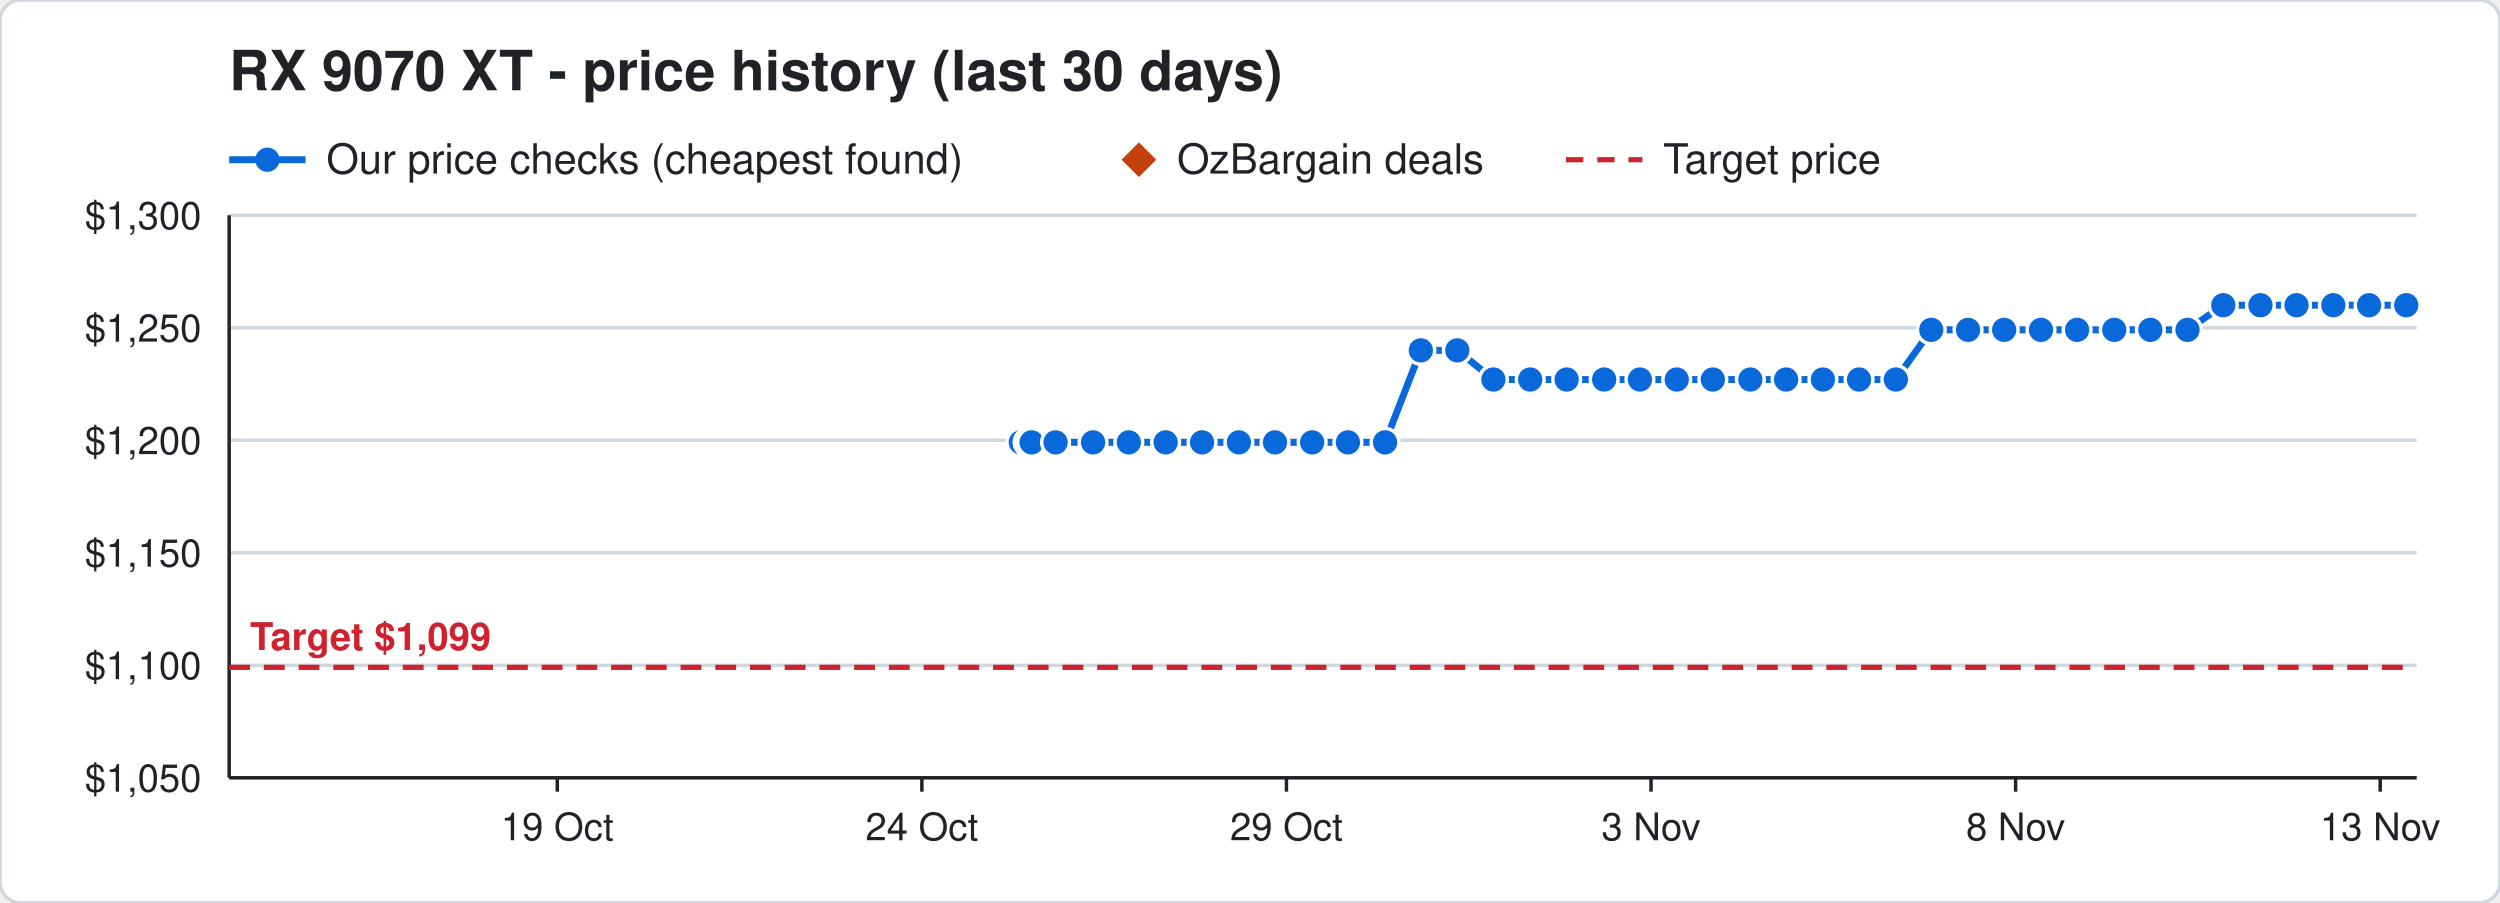
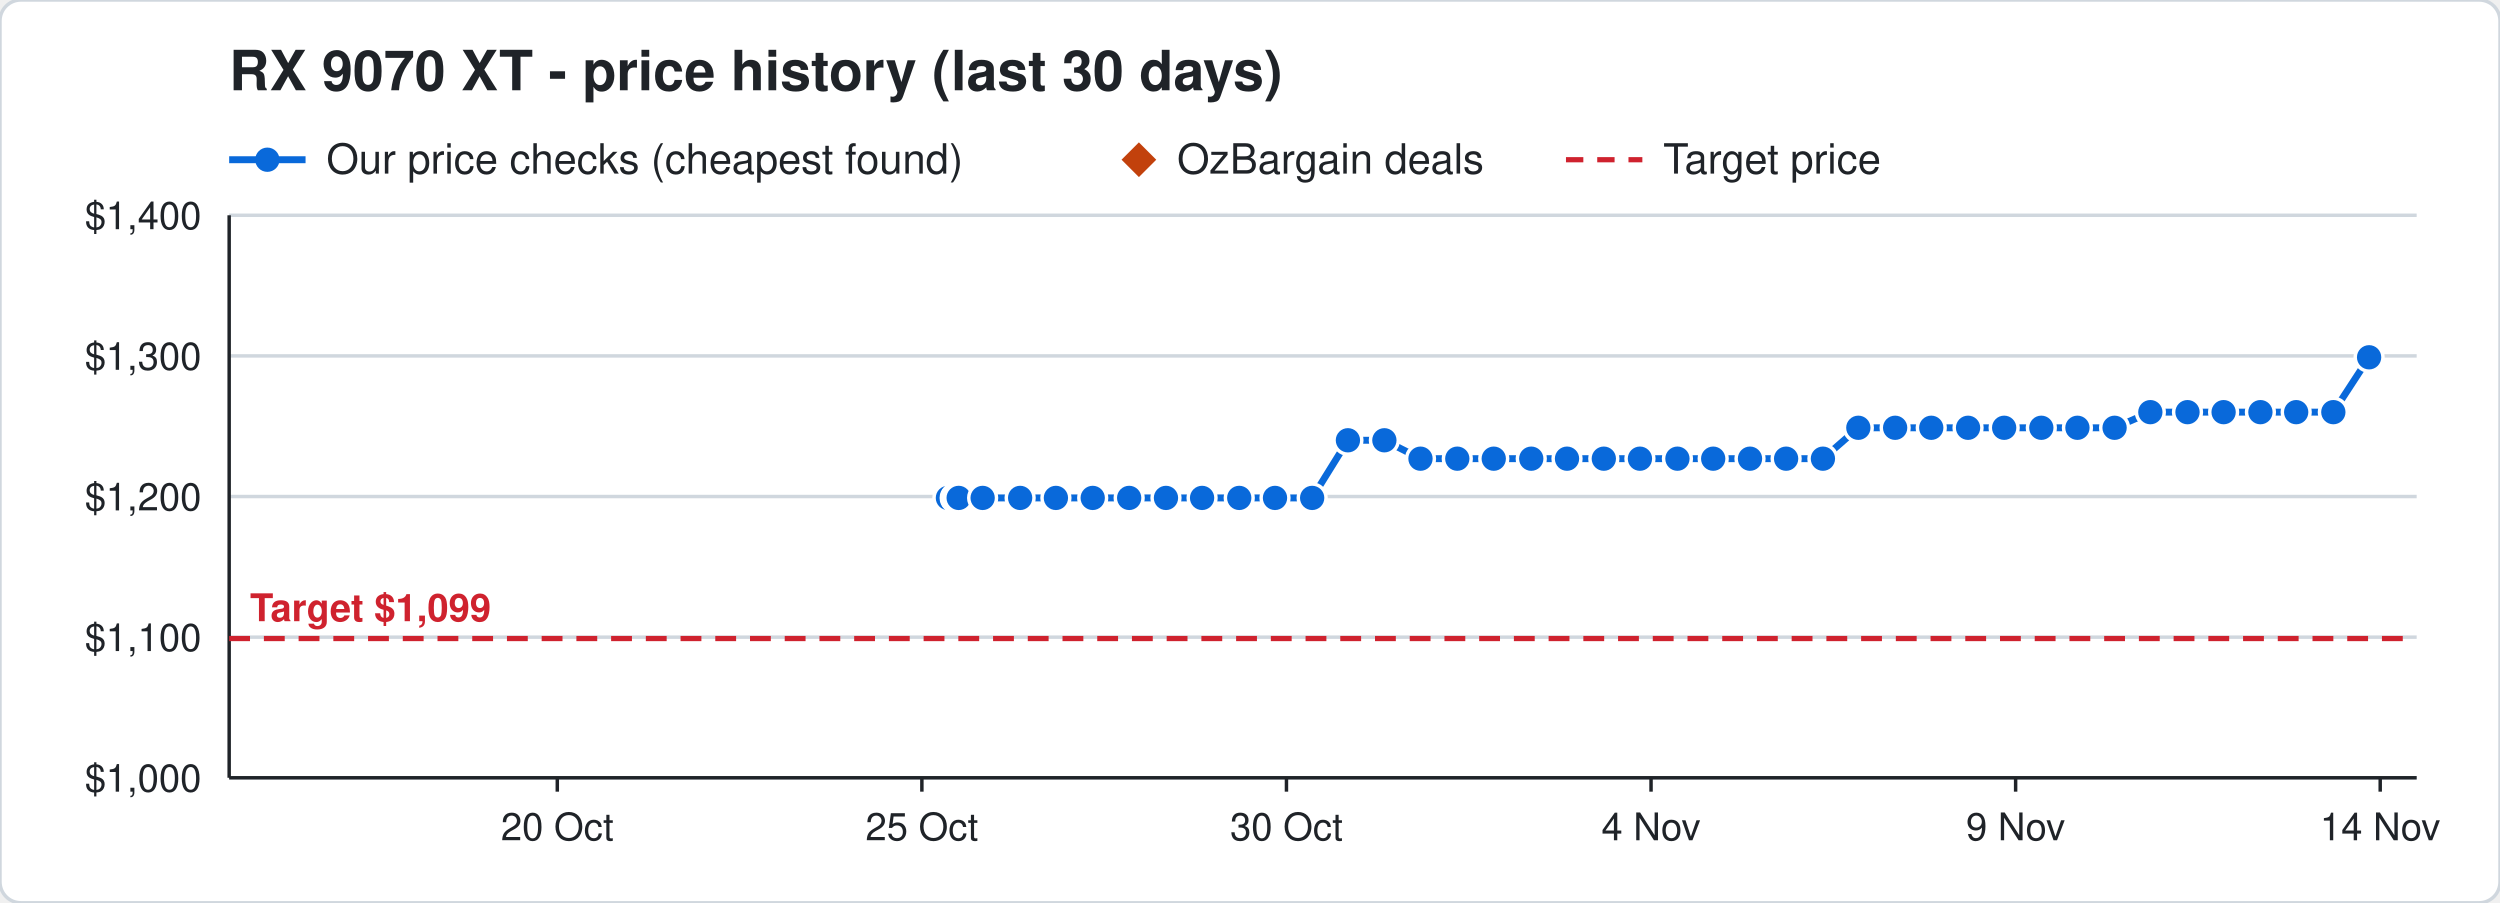
<svg xmlns="http://www.w3.org/2000/svg" width="720" height="260" viewBox="0 0 720 260" font-family="Segoe UI, Helvetica, Arial, sans-serif">
  <rect width="720" height="260" rx="6" fill="#ffffff" stroke="#d0d7de" />
  <text x="66" y="26" font-size="16" font-weight="700" fill="#1f2328">RX 9070 XT - price history (last 30 days)</text>
  <line x1="66" y1="46" x2="88" y2="46" stroke="#0969da" stroke-width="2" />
  <circle cx="77" cy="46" r="3.5" fill="#0969da" />
  <text x="94" y="50" font-size="12" fill="#1f2328">Our price checks (cheapest found)</text>
  <path d="M328 41 l5 5 l-5 5 l-5 -5 z" fill="#c2410c" />
  <text x="339" y="50" font-size="12" fill="#1f2328">OzBargain deals</text>
  <line x1="451" y1="46" x2="473" y2="46" stroke="#cf222e" stroke-width="1.5" stroke-dasharray="5 4" />
  <text x="479" y="50" font-size="12" fill="#1f2328">Target price</text>
  <line x1="66" y1="224.0" x2="696" y2="224.0" stroke="#d0d7de" />
-   <text x="58" y="228.0" font-size="11" text-anchor="end" fill="#1f2328">$1,050</text>
-   <line x1="66" y1="191.6" x2="696" y2="191.6" stroke="#d0d7de" />
-   <text x="58" y="195.6" font-size="11" text-anchor="end" fill="#1f2328">$1,100</text>
-   <line x1="66" y1="159.2" x2="696" y2="159.2" stroke="#d0d7de" />
-   <text x="58" y="163.2" font-size="11" text-anchor="end" fill="#1f2328">$1,150</text>
-   <line x1="66" y1="126.8" x2="696" y2="126.8" stroke="#d0d7de" />
-   <text x="58" y="130.8" font-size="11" text-anchor="end" fill="#1f2328">$1,200</text>
-   <line x1="66" y1="94.4" x2="696" y2="94.4" stroke="#d0d7de" />
-   <text x="58" y="98.4" font-size="11" text-anchor="end" fill="#1f2328">$1,250</text>
+   <text x="58" y="228.0" font-size="11" text-anchor="end" fill="#1f2328">$1,000</text>
+   <line x1="66" y1="183.5" x2="696" y2="183.5" stroke="#d0d7de" />
+   <text x="58" y="187.5" font-size="11" text-anchor="end" fill="#1f2328">$1,100</text>
+   <line x1="66" y1="143.0" x2="696" y2="143.0" stroke="#d0d7de" />
+   <text x="58" y="147.0" font-size="11" text-anchor="end" fill="#1f2328">$1,200</text>
+   <line x1="66" y1="102.5" x2="696" y2="102.5" stroke="#d0d7de" />
+   <text x="58" y="106.5" font-size="11" text-anchor="end" fill="#1f2328">$1,300</text>
  <line x1="66" y1="62.0" x2="696" y2="62.0" stroke="#d0d7de" />
-   <text x="58" y="66.0" font-size="11" text-anchor="end" fill="#1f2328">$1,300</text>
+   <text x="58" y="66.0" font-size="11" text-anchor="end" fill="#1f2328">$1,400</text>
  <line x1="685.5" y1="224" x2="685.5" y2="228" stroke="#1f2328" />
-   <text x="685.5" y="242" font-size="11" text-anchor="middle" fill="#1f2328">13 Nov</text>
+   <text x="685.5" y="242" font-size="11" text-anchor="middle" fill="#1f2328">14 Nov</text>
  <line x1="580.5" y1="224" x2="580.5" y2="228" stroke="#1f2328" />
-   <text x="580.5" y="242" font-size="11" text-anchor="middle" fill="#1f2328">8 Nov</text>
+   <text x="580.5" y="242" font-size="11" text-anchor="middle" fill="#1f2328">9 Nov</text>
  <line x1="475.5" y1="224" x2="475.5" y2="228" stroke="#1f2328" />
-   <text x="475.5" y="242" font-size="11" text-anchor="middle" fill="#1f2328">3 Nov</text>
+   <text x="475.5" y="242" font-size="11" text-anchor="middle" fill="#1f2328">4 Nov</text>
  <line x1="370.5" y1="224" x2="370.5" y2="228" stroke="#1f2328" />
-   <text x="370.5" y="242" font-size="11" text-anchor="middle" fill="#1f2328">29 Oct</text>
+   <text x="370.5" y="242" font-size="11" text-anchor="middle" fill="#1f2328">30 Oct</text>
  <line x1="265.5" y1="224" x2="265.5" y2="228" stroke="#1f2328" />
-   <text x="265.5" y="242" font-size="11" text-anchor="middle" fill="#1f2328">24 Oct</text>
+   <text x="265.5" y="242" font-size="11" text-anchor="middle" fill="#1f2328">25 Oct</text>
  <line x1="160.5" y1="224" x2="160.5" y2="228" stroke="#1f2328" />
-   <text x="160.5" y="242" font-size="11" text-anchor="middle" fill="#1f2328">19 Oct</text>
+   <text x="160.5" y="242" font-size="11" text-anchor="middle" fill="#1f2328">20 Oct</text>
  <line x1="66" y1="224" x2="696" y2="224" stroke="#1f2328" />
  <line x1="66" y1="62" x2="66" y2="224" stroke="#1f2328" />
-   <line x1="66" y1="192.2" x2="696" y2="192.2" stroke="#cf222e" stroke-width="1.5" stroke-dasharray="6 4" />
-   <text x="72" y="187.2" font-size="11" font-weight="700" text-anchor="start" fill="#cf222e" stroke="#ffffff" stroke-width="3" paint-order="stroke">Target $1,099</text>
-   <polyline points="294.0,127.4 296.1,127.4 296.2,127.4 296.9,127.4 297.0,127.4 297.1,127.4 304.0,127.4 314.8,127.4 325.1,127.4 335.7,127.4 346.2,127.4 356.8,127.4 367.2,127.4 377.9,127.4 388.2,127.4 398.9,127.4 409.2,100.9 419.7,100.9 430.1,109.3 440.7,109.3 451.2,109.3 462.0,109.3 472.3,109.3 482.9,109.3 493.3,109.3 504.1,109.3 514.4,109.3 525.0,109.3 535.4,109.3 546.0,109.3 556.2,95.0 566.8,95.0 577.2,95.0 587.8,95.0 598.2,95.0 608.9,95.0 619.3,95.0 630.0,95.0 640.3,87.9 651.0,87.9 661.4,87.9 672.0,87.9 682.3,87.9 693.0,87.9" fill="none" stroke="#0969da" stroke-width="2" />
-   <circle cx="294.0" cy="127.4" r="4" fill="#0969da" stroke="#ffffff" stroke-width="1" />
-   <circle cx="296.1" cy="127.4" r="4" fill="#0969da" stroke="#ffffff" stroke-width="1" />
-   <circle cx="296.2" cy="127.4" r="4" fill="#0969da" stroke="#ffffff" stroke-width="1" />
-   <circle cx="296.9" cy="127.4" r="4" fill="#0969da" stroke="#ffffff" stroke-width="1" />
-   <circle cx="297.0" cy="127.4" r="4" fill="#0969da" stroke="#ffffff" stroke-width="1" />
-   <circle cx="297.1" cy="127.4" r="4" fill="#0969da" stroke="#ffffff" stroke-width="1" />
-   <circle cx="304.0" cy="127.4" r="4" fill="#0969da" stroke="#ffffff" stroke-width="1" />
-   <circle cx="314.8" cy="127.4" r="4" fill="#0969da" stroke="#ffffff" stroke-width="1" />
-   <circle cx="325.1" cy="127.4" r="4" fill="#0969da" stroke="#ffffff" stroke-width="1" />
-   <circle cx="335.7" cy="127.4" r="4" fill="#0969da" stroke="#ffffff" stroke-width="1" />
-   <circle cx="346.2" cy="127.4" r="4" fill="#0969da" stroke="#ffffff" stroke-width="1" />
-   <circle cx="356.8" cy="127.4" r="4" fill="#0969da" stroke="#ffffff" stroke-width="1" />
-   <circle cx="367.2" cy="127.4" r="4" fill="#0969da" stroke="#ffffff" stroke-width="1" />
-   <circle cx="377.9" cy="127.4" r="4" fill="#0969da" stroke="#ffffff" stroke-width="1" />
-   <circle cx="388.2" cy="127.4" r="4" fill="#0969da" stroke="#ffffff" stroke-width="1" />
-   <circle cx="398.9" cy="127.4" r="4" fill="#0969da" stroke="#ffffff" stroke-width="1" />
-   <circle cx="409.2" cy="100.9" r="4" fill="#0969da" stroke="#ffffff" stroke-width="1" />
-   <circle cx="419.7" cy="100.9" r="4" fill="#0969da" stroke="#ffffff" stroke-width="1" />
-   <circle cx="430.1" cy="109.3" r="4" fill="#0969da" stroke="#ffffff" stroke-width="1" />
-   <circle cx="440.7" cy="109.3" r="4" fill="#0969da" stroke="#ffffff" stroke-width="1" />
-   <circle cx="451.2" cy="109.3" r="4" fill="#0969da" stroke="#ffffff" stroke-width="1" />
-   <circle cx="462.0" cy="109.3" r="4" fill="#0969da" stroke="#ffffff" stroke-width="1" />
-   <circle cx="472.3" cy="109.3" r="4" fill="#0969da" stroke="#ffffff" stroke-width="1" />
-   <circle cx="482.9" cy="109.3" r="4" fill="#0969da" stroke="#ffffff" stroke-width="1" />
-   <circle cx="493.3" cy="109.3" r="4" fill="#0969da" stroke="#ffffff" stroke-width="1" />
-   <circle cx="504.1" cy="109.3" r="4" fill="#0969da" stroke="#ffffff" stroke-width="1" />
-   <circle cx="514.4" cy="109.3" r="4" fill="#0969da" stroke="#ffffff" stroke-width="1" />
-   <circle cx="525.0" cy="109.3" r="4" fill="#0969da" stroke="#ffffff" stroke-width="1" />
-   <circle cx="535.4" cy="109.3" r="4" fill="#0969da" stroke="#ffffff" stroke-width="1" />
-   <circle cx="546.0" cy="109.3" r="4" fill="#0969da" stroke="#ffffff" stroke-width="1" />
-   <circle cx="556.2" cy="95.0" r="4" fill="#0969da" stroke="#ffffff" stroke-width="1" />
-   <circle cx="566.8" cy="95.0" r="4" fill="#0969da" stroke="#ffffff" stroke-width="1" />
-   <circle cx="577.2" cy="95.0" r="4" fill="#0969da" stroke="#ffffff" stroke-width="1" />
-   <circle cx="587.8" cy="95.0" r="4" fill="#0969da" stroke="#ffffff" stroke-width="1" />
-   <circle cx="598.2" cy="95.0" r="4" fill="#0969da" stroke="#ffffff" stroke-width="1" />
-   <circle cx="608.9" cy="95.0" r="4" fill="#0969da" stroke="#ffffff" stroke-width="1" />
-   <circle cx="619.3" cy="95.0" r="4" fill="#0969da" stroke="#ffffff" stroke-width="1" />
-   <circle cx="630.0" cy="95.0" r="4" fill="#0969da" stroke="#ffffff" stroke-width="1" />
-   <circle cx="640.3" cy="87.9" r="4" fill="#0969da" stroke="#ffffff" stroke-width="1" />
-   <circle cx="651.0" cy="87.9" r="4" fill="#0969da" stroke="#ffffff" stroke-width="1" />
-   <circle cx="661.4" cy="87.9" r="4" fill="#0969da" stroke="#ffffff" stroke-width="1" />
-   <circle cx="672.0" cy="87.9" r="4" fill="#0969da" stroke="#ffffff" stroke-width="1" />
-   <circle cx="682.3" cy="87.9" r="4" fill="#0969da" stroke="#ffffff" stroke-width="1" />
-   <circle cx="693.0" cy="87.9" r="4" fill="#0969da" stroke="#ffffff" stroke-width="1" />
+   <line x1="66" y1="183.9" x2="696" y2="183.9" stroke="#cf222e" stroke-width="1.5" stroke-dasharray="6 4" />
+   <text x="72" y="178.9" font-size="11" font-weight="700" text-anchor="start" fill="#cf222e" stroke="#ffffff" stroke-width="3" paint-order="stroke">Target $1,099</text>
+   <polyline points="273.0,143.4 275.1,143.4 275.2,143.4 275.9,143.4 276.0,143.4 276.1,143.4 283.0,143.4 293.8,143.4 304.1,143.4 314.7,143.4 325.2,143.4 335.8,143.4 346.2,143.4 356.9,143.4 367.2,143.4 377.9,143.4 388.2,126.8 398.7,126.8 409.1,132.1 419.7,132.1 430.2,132.1 441.0,132.1 451.3,132.1 461.9,132.1 472.3,132.1 483.1,132.1 493.4,132.1 504.0,132.1 514.4,132.1 525.0,132.1 535.2,123.2 545.8,123.2 556.2,123.2 566.8,123.2 577.2,123.2 587.9,123.2 598.3,123.2 609.0,123.2 619.3,118.7 630.0,118.7 640.4,118.7 651.0,118.7 661.3,118.7 672.0,118.7 682.3,102.9" fill="none" stroke="#0969da" stroke-width="2" />
+   <circle cx="273.0" cy="143.4" r="4" fill="#0969da" stroke="#ffffff" stroke-width="1" />
+   <circle cx="275.1" cy="143.4" r="4" fill="#0969da" stroke="#ffffff" stroke-width="1" />
+   <circle cx="275.2" cy="143.4" r="4" fill="#0969da" stroke="#ffffff" stroke-width="1" />
+   <circle cx="275.9" cy="143.4" r="4" fill="#0969da" stroke="#ffffff" stroke-width="1" />
+   <circle cx="276.0" cy="143.4" r="4" fill="#0969da" stroke="#ffffff" stroke-width="1" />
+   <circle cx="276.1" cy="143.4" r="4" fill="#0969da" stroke="#ffffff" stroke-width="1" />
+   <circle cx="283.0" cy="143.4" r="4" fill="#0969da" stroke="#ffffff" stroke-width="1" />
+   <circle cx="293.8" cy="143.4" r="4" fill="#0969da" stroke="#ffffff" stroke-width="1" />
+   <circle cx="304.1" cy="143.4" r="4" fill="#0969da" stroke="#ffffff" stroke-width="1" />
+   <circle cx="314.7" cy="143.4" r="4" fill="#0969da" stroke="#ffffff" stroke-width="1" />
+   <circle cx="325.2" cy="143.4" r="4" fill="#0969da" stroke="#ffffff" stroke-width="1" />
+   <circle cx="335.8" cy="143.4" r="4" fill="#0969da" stroke="#ffffff" stroke-width="1" />
+   <circle cx="346.2" cy="143.4" r="4" fill="#0969da" stroke="#ffffff" stroke-width="1" />
+   <circle cx="356.9" cy="143.4" r="4" fill="#0969da" stroke="#ffffff" stroke-width="1" />
+   <circle cx="367.2" cy="143.4" r="4" fill="#0969da" stroke="#ffffff" stroke-width="1" />
+   <circle cx="377.9" cy="143.4" r="4" fill="#0969da" stroke="#ffffff" stroke-width="1" />
+   <circle cx="388.2" cy="126.8" r="4" fill="#0969da" stroke="#ffffff" stroke-width="1" />
+   <circle cx="398.7" cy="126.8" r="4" fill="#0969da" stroke="#ffffff" stroke-width="1" />
+   <circle cx="409.1" cy="132.1" r="4" fill="#0969da" stroke="#ffffff" stroke-width="1" />
+   <circle cx="419.7" cy="132.1" r="4" fill="#0969da" stroke="#ffffff" stroke-width="1" />
+   <circle cx="430.2" cy="132.1" r="4" fill="#0969da" stroke="#ffffff" stroke-width="1" />
+   <circle cx="441.0" cy="132.1" r="4" fill="#0969da" stroke="#ffffff" stroke-width="1" />
+   <circle cx="451.3" cy="132.1" r="4" fill="#0969da" stroke="#ffffff" stroke-width="1" />
+   <circle cx="461.9" cy="132.1" r="4" fill="#0969da" stroke="#ffffff" stroke-width="1" />
+   <circle cx="472.3" cy="132.1" r="4" fill="#0969da" stroke="#ffffff" stroke-width="1" />
+   <circle cx="483.1" cy="132.1" r="4" fill="#0969da" stroke="#ffffff" stroke-width="1" />
+   <circle cx="493.4" cy="132.1" r="4" fill="#0969da" stroke="#ffffff" stroke-width="1" />
+   <circle cx="504.0" cy="132.1" r="4" fill="#0969da" stroke="#ffffff" stroke-width="1" />
+   <circle cx="514.4" cy="132.1" r="4" fill="#0969da" stroke="#ffffff" stroke-width="1" />
+   <circle cx="525.0" cy="132.1" r="4" fill="#0969da" stroke="#ffffff" stroke-width="1" />
+   <circle cx="535.2" cy="123.2" r="4" fill="#0969da" stroke="#ffffff" stroke-width="1" />
+   <circle cx="545.8" cy="123.2" r="4" fill="#0969da" stroke="#ffffff" stroke-width="1" />
+   <circle cx="556.2" cy="123.2" r="4" fill="#0969da" stroke="#ffffff" stroke-width="1" />
+   <circle cx="566.8" cy="123.2" r="4" fill="#0969da" stroke="#ffffff" stroke-width="1" />
+   <circle cx="577.2" cy="123.2" r="4" fill="#0969da" stroke="#ffffff" stroke-width="1" />
+   <circle cx="587.9" cy="123.2" r="4" fill="#0969da" stroke="#ffffff" stroke-width="1" />
+   <circle cx="598.3" cy="123.2" r="4" fill="#0969da" stroke="#ffffff" stroke-width="1" />
+   <circle cx="609.0" cy="123.2" r="4" fill="#0969da" stroke="#ffffff" stroke-width="1" />
+   <circle cx="619.3" cy="118.7" r="4" fill="#0969da" stroke="#ffffff" stroke-width="1" />
+   <circle cx="630.0" cy="118.7" r="4" fill="#0969da" stroke="#ffffff" stroke-width="1" />
+   <circle cx="640.4" cy="118.7" r="4" fill="#0969da" stroke="#ffffff" stroke-width="1" />
+   <circle cx="651.0" cy="118.7" r="4" fill="#0969da" stroke="#ffffff" stroke-width="1" />
+   <circle cx="661.3" cy="118.7" r="4" fill="#0969da" stroke="#ffffff" stroke-width="1" />
+   <circle cx="672.0" cy="118.7" r="4" fill="#0969da" stroke="#ffffff" stroke-width="1" />
+   <circle cx="682.3" cy="102.9" r="4" fill="#0969da" stroke="#ffffff" stroke-width="1" />
</svg>
